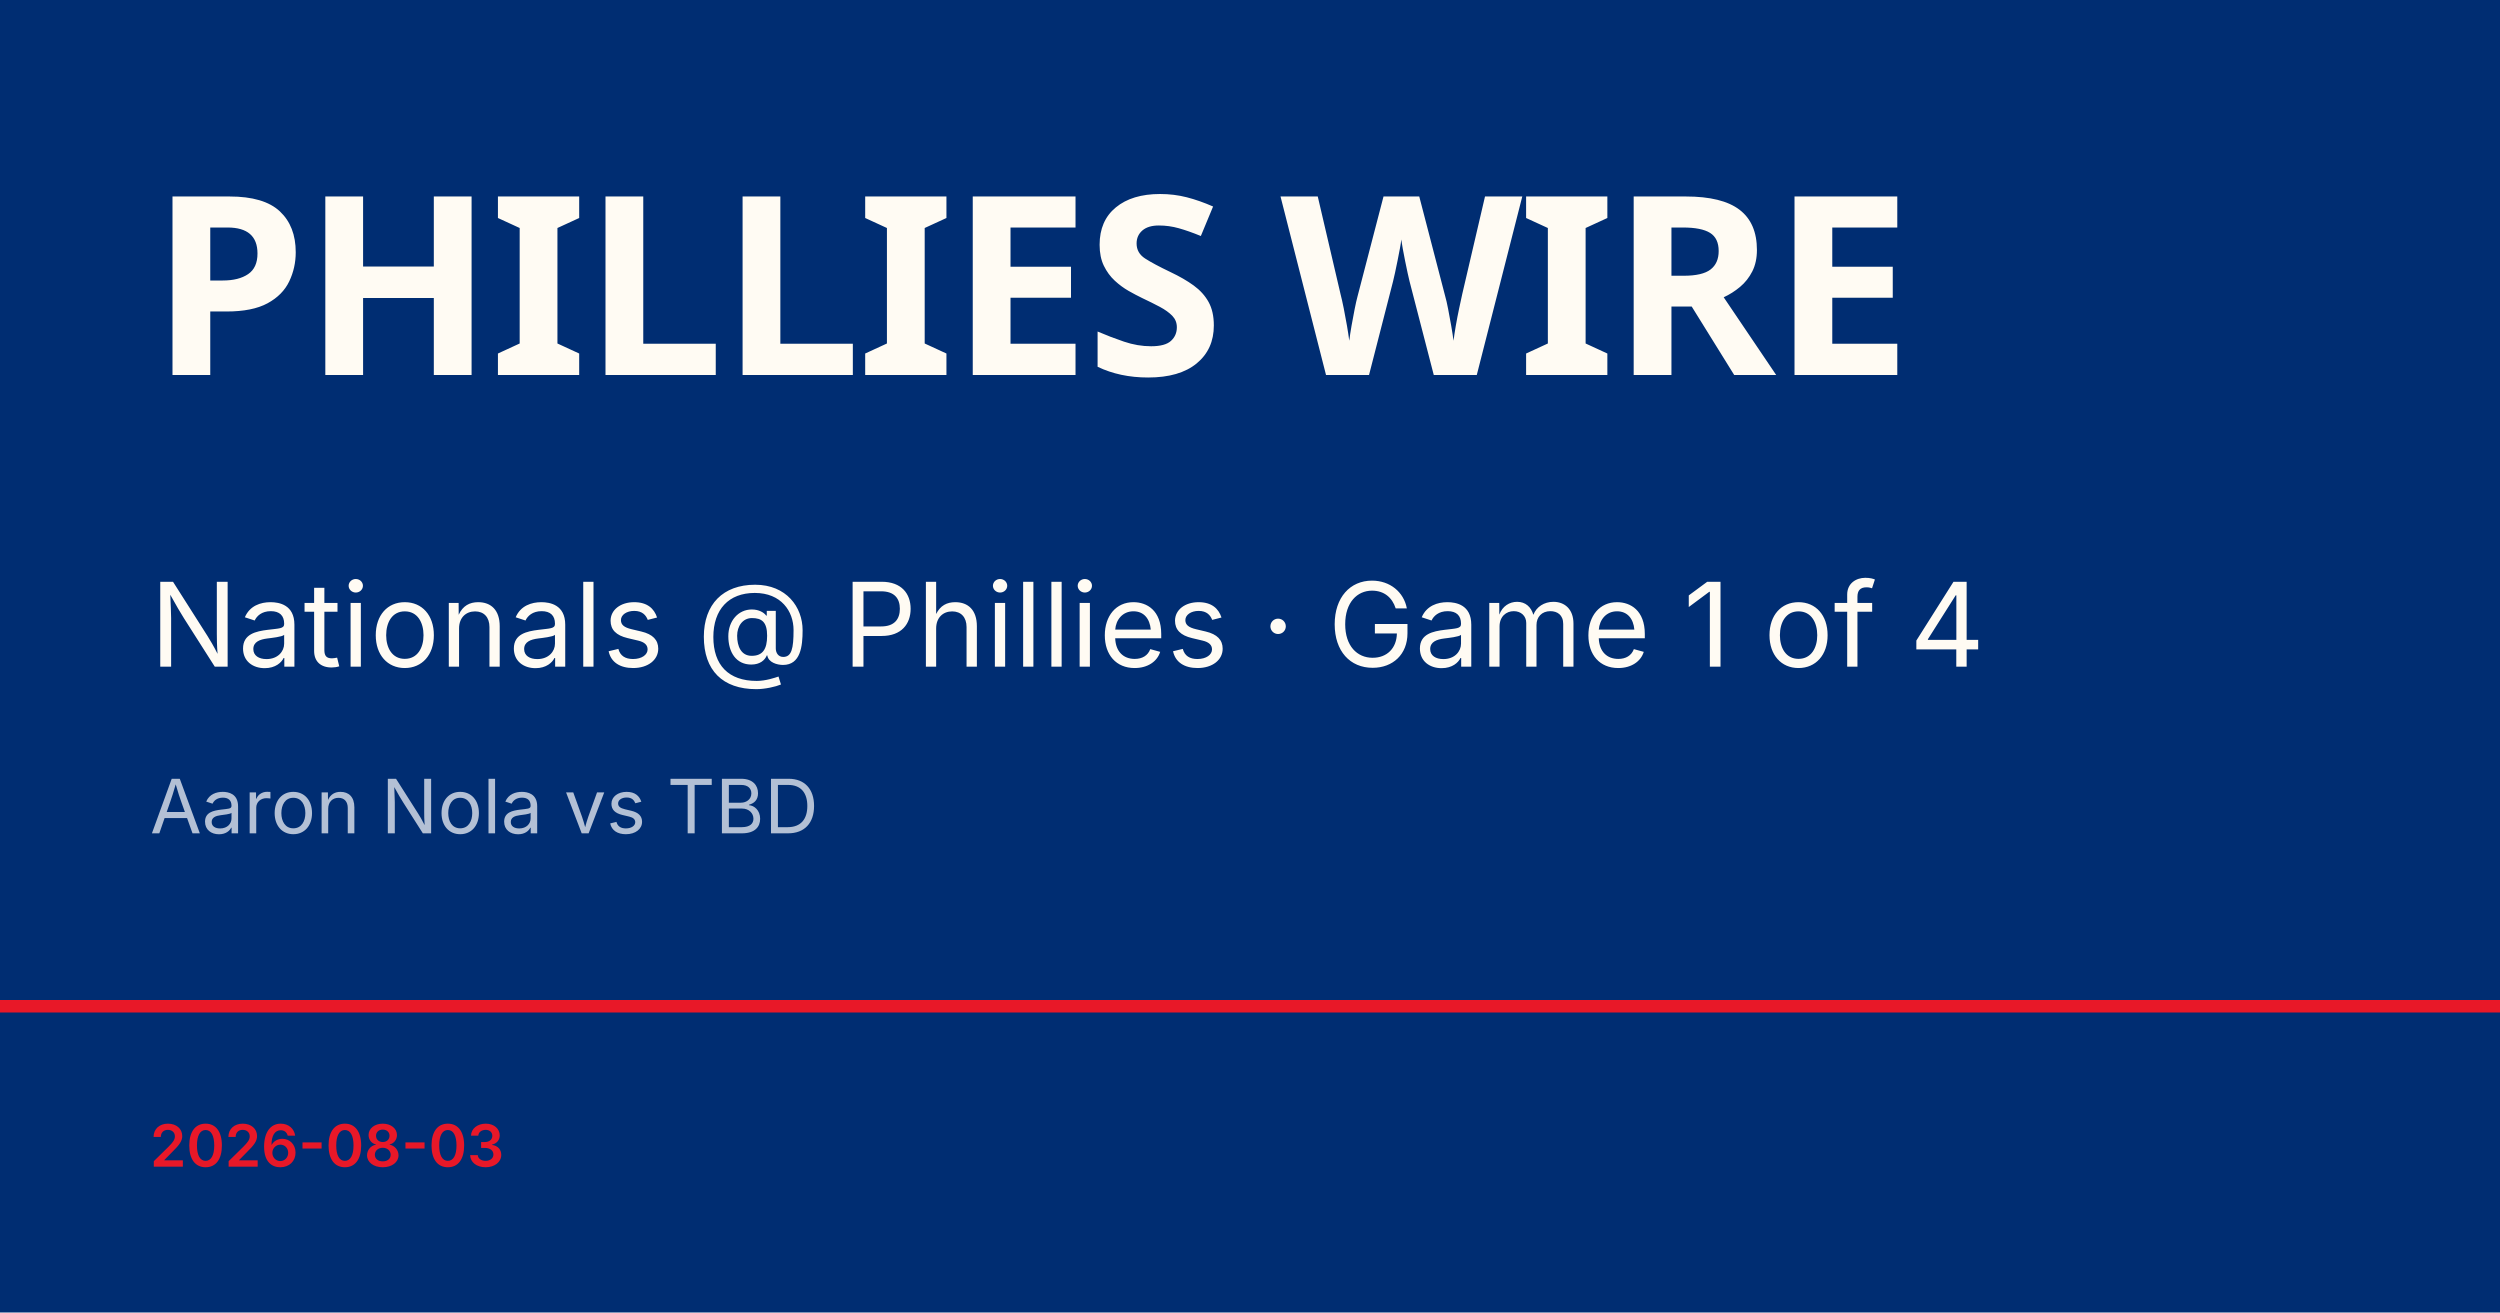
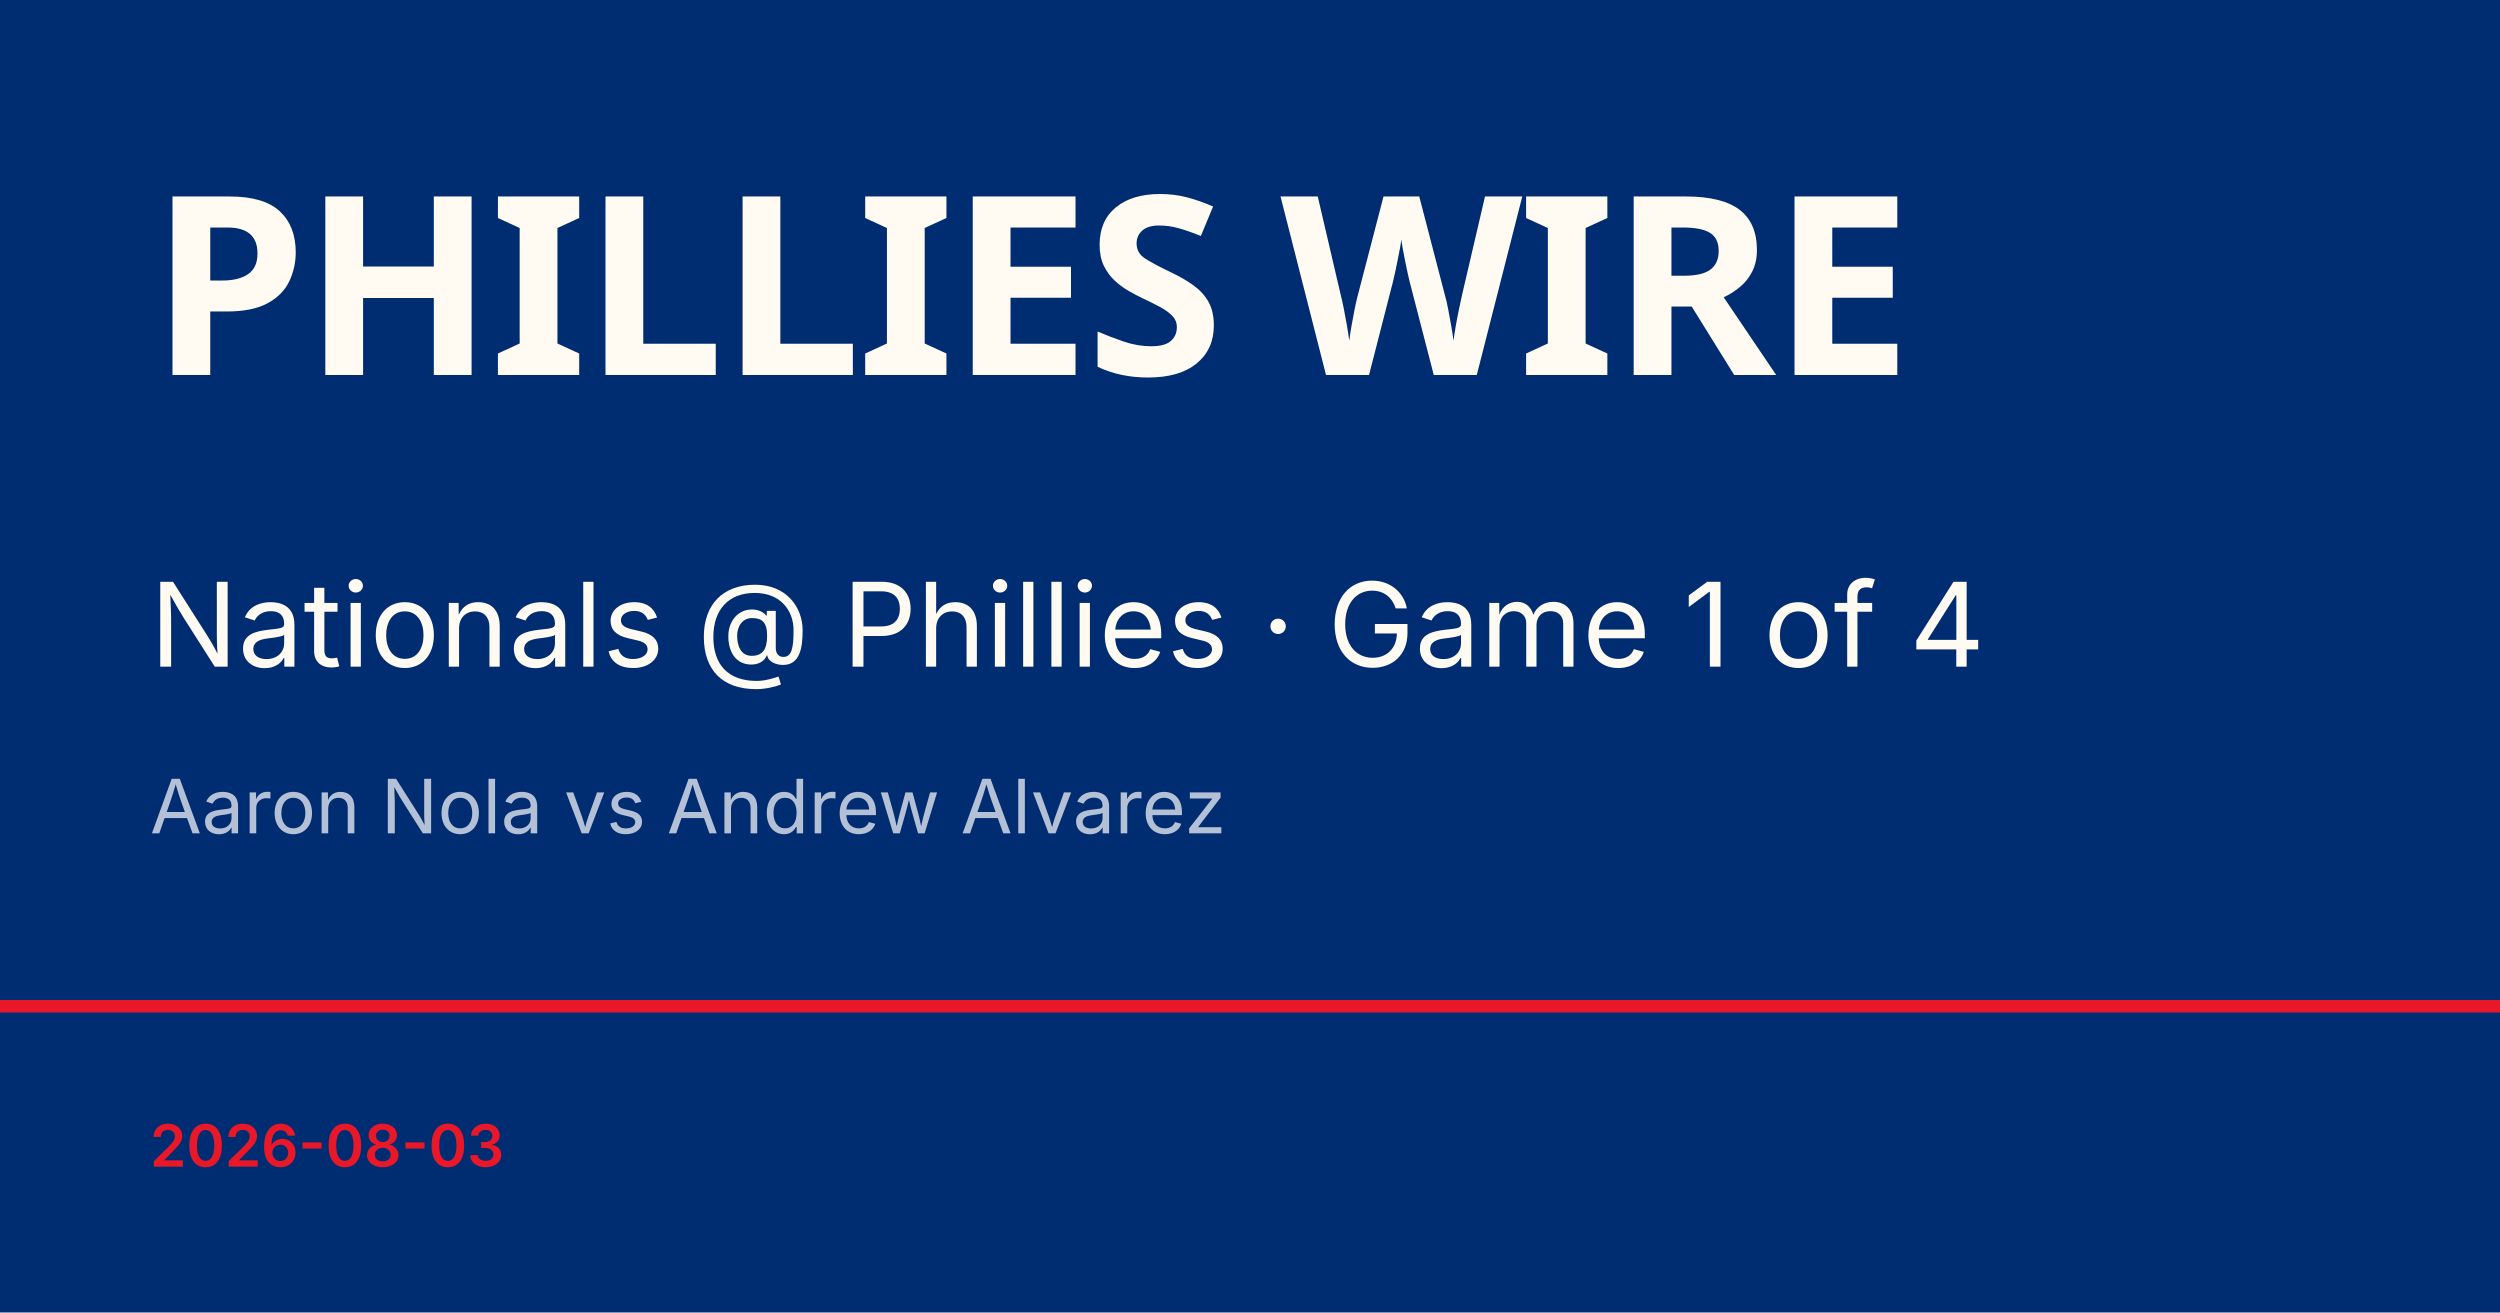
<svg xmlns="http://www.w3.org/2000/svg" viewBox="0 0 1200 630">
  <rect width="1200" height="630" fill="#002d72" />
  <rect y="480" width="1200" height="6" fill="#e81828" />
  <text x="72" y="180" font-family="Barlow Condensed, Impact, sans-serif" font-size="120" font-weight="900" fill="#fffbf3" letter-spacing="-2">PHILLIES WIRE</text>
  <text x="72" y="320" font-family="Inter, Helvetica, sans-serif" font-size="56" fill="#fffbf3">Nationals @ Phillies · Game 1 of 4</text>
-   <text x="72" y="400" font-family="Inter, Helvetica, sans-serif" font-size="36" fill="rgba(255,255,255,0.7)">Aaron Nola vs TBD</text>
+   <text x="72" y="400" font-family="Inter, Helvetica, sans-serif" font-size="36" fill="rgba(255,255,255,0.7)">Aaron Nola vs Andrew Alvarez</text>
  <text x="72" y="560" font-family="Inter, Helvetica, sans-serif" font-size="28" fill="#e81828" font-weight="600">2026-08-03</text>
</svg>
